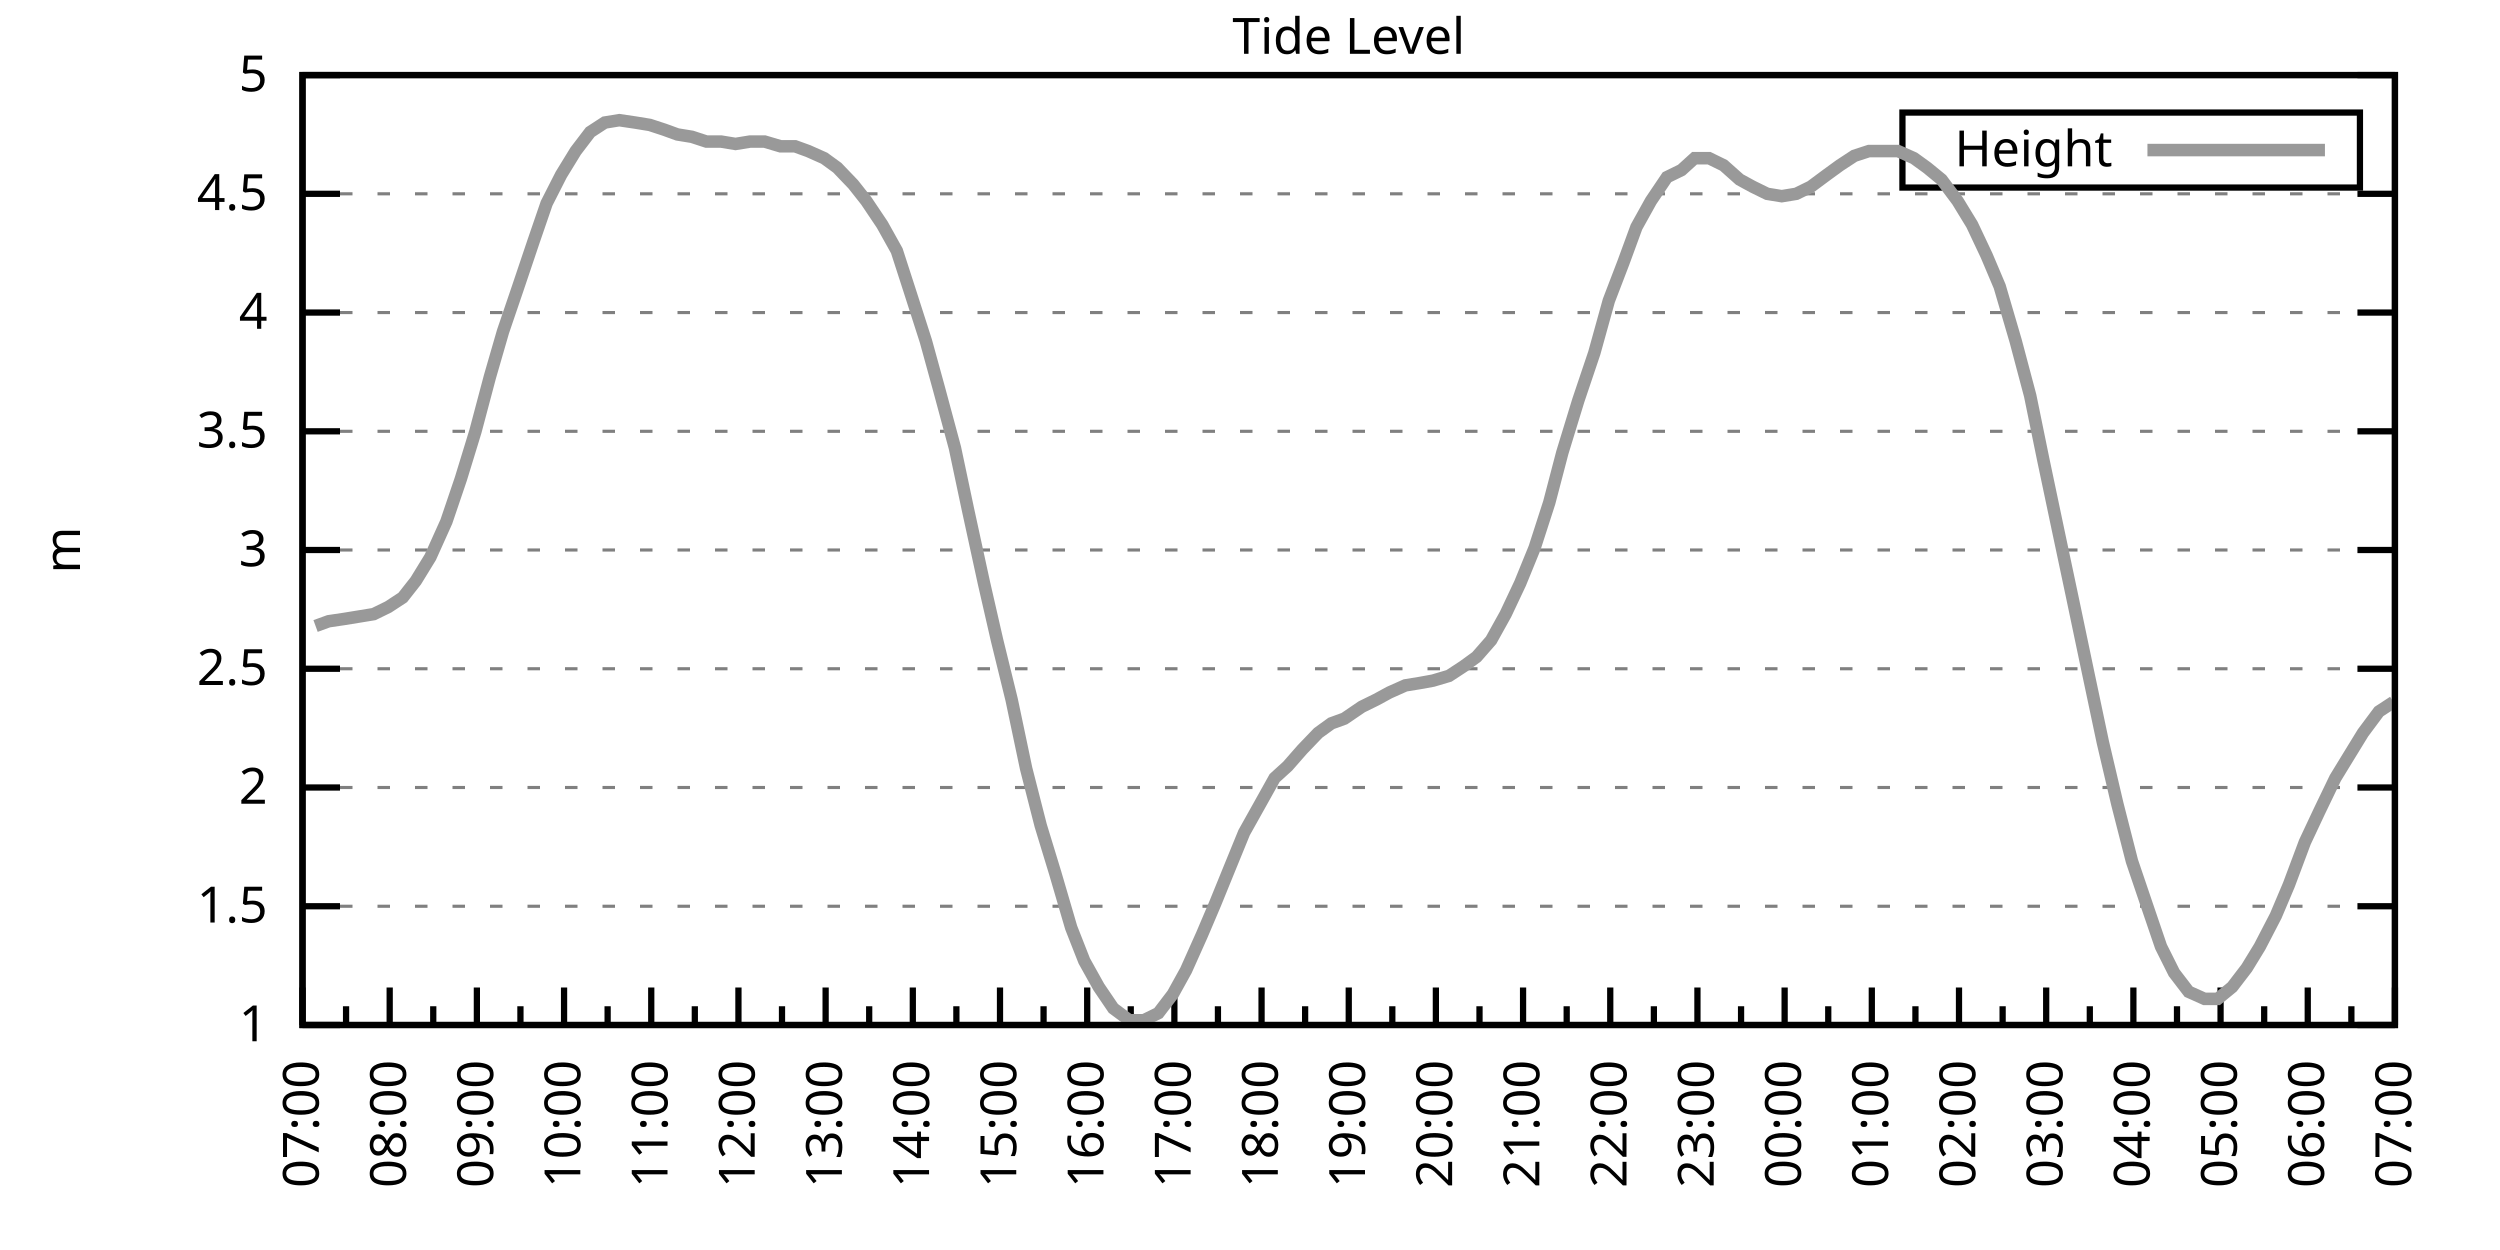
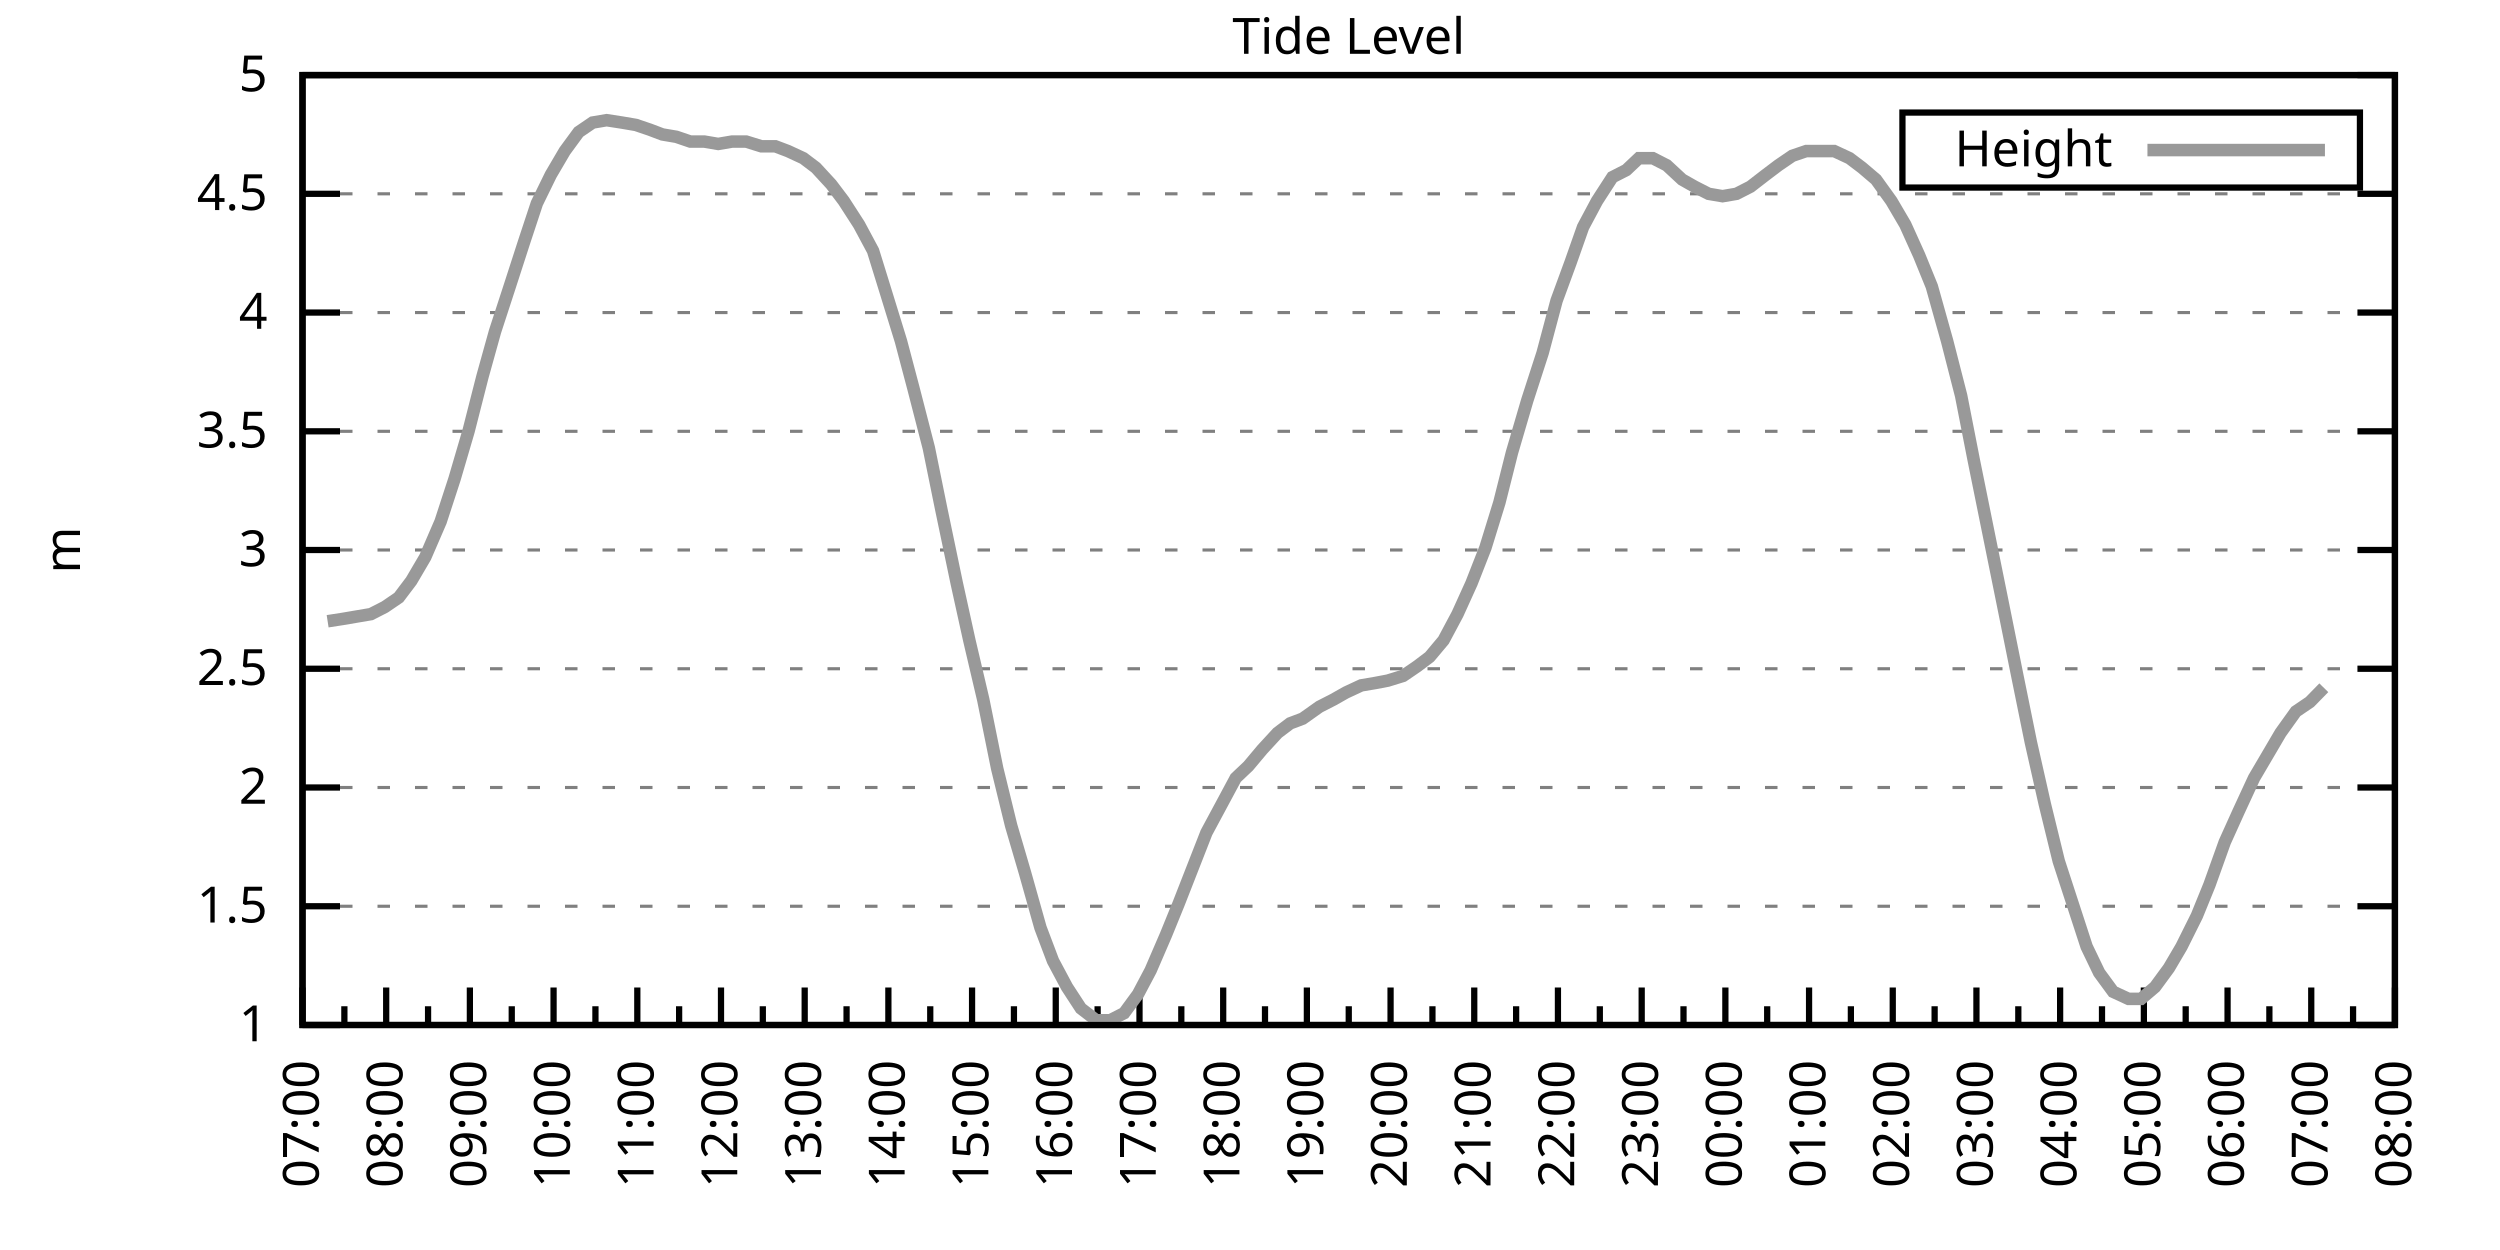
<svg xmlns="http://www.w3.org/2000/svg" xmlns:xlink="http://www.w3.org/1999/xlink" width="400" height="200" viewBox="0 0 400 200">
  <g id="gnuplot_canvas">
    <rect x="0" y="0" width="400" height="200" fill="none" />
    <defs>
      <circle id="gpDot" r="0.5" stroke-width="0.5" stroke="currentColor" />
      <path id="gpPt0" stroke-width="0.333" stroke="currentColor" d="M-1,0 h2 M0,-1 v2" />
      <path id="gpPt1" stroke-width="0.333" stroke="currentColor" d="M-1,-1 L1,1 M1,-1 L-1,1" />
      <path id="gpPt2" stroke-width="0.333" stroke="currentColor" d="M-1,0 L1,0 M0,-1 L0,1 M-1,-1 L1,1 M-1,1 L1,-1" />
      <rect id="gpPt3" stroke-width="0.333" stroke="currentColor" x="-1" y="-1" width="2" height="2" />
      <rect id="gpPt4" stroke-width="0.333" stroke="currentColor" fill="currentColor" x="-1" y="-1" width="2" height="2" />
      <circle id="gpPt5" stroke-width="0.333" stroke="currentColor" cx="0" cy="0" r="1" />
      <use xlink:href="#gpPt5" id="gpPt6" fill="currentColor" stroke="none" />
      <path id="gpPt7" stroke-width="0.333" stroke="currentColor" d="M0,-1.33 L-1.33,0.67 L1.33,0.67 z" />
      <use xlink:href="#gpPt7" id="gpPt8" fill="currentColor" stroke="none" />
      <use xlink:href="#gpPt7" id="gpPt9" stroke="currentColor" transform="rotate(180)" />
      <use xlink:href="#gpPt9" id="gpPt10" fill="currentColor" stroke="none" />
      <use xlink:href="#gpPt3" id="gpPt11" stroke="currentColor" transform="rotate(45)" />
      <use xlink:href="#gpPt11" id="gpPt12" fill="currentColor" stroke="none" />
      <path id="gpPt13" stroke-width="0.333" stroke="currentColor" d="M0,1.330 L1.265,0.411 L0.782,-1.067 L-0.782,-1.076 L-1.265,0.411 z" />
      <use xlink:href="#gpPt13" id="gpPt14" fill="currentColor" stroke="none" />
      <filter id="textbox" filterUnits="objectBoundingBox" x="0" y="0" height="1" width="1">
        <feFlood flood-color="white" flood-opacity="1" result="bgnd" />
        <feComposite in="SourceGraphic" in2="bgnd" operator="atop" />
      </filter>
      <filter id="greybox" filterUnits="objectBoundingBox" x="0" y="0" height="1" width="1">
        <feFlood flood-color="lightgrey" flood-opacity="1" result="grey" />
        <feComposite in="SourceGraphic" in2="grey" operator="atop" />
      </filter>
    </defs>
    <g fill="none" color="white" stroke="currentColor" stroke-width="1.00" stroke-linecap="butt" stroke-linejoin="miter">
</g>
    <g fill="none" color="black" stroke="currentColor" stroke-width="1.00" stroke-linecap="butt" stroke-linejoin="miter">
      <g stroke="none" shape-rendering="crispEdges">
        <polygon fill="rgb(255, 255, 255)" points="48.40,164.00 383.18,164.00 383.18,12.02 48.40,12.02 " />
      </g>
    </g>
    <g fill="none" color="black" stroke="currentColor" stroke-width="1.00" stroke-linecap="butt" stroke-linejoin="miter">
</g>
    <g fill="none" color="black" stroke="black" stroke-width="0.50" stroke-linecap="butt" stroke-linejoin="miter">
</g>
    <g fill="none" color="gray" stroke="currentColor" stroke-width="0.50" stroke-linecap="butt" stroke-linejoin="miter">
      <path stroke="gray" stroke-dasharray="2,4" class="gridline" d="M48.40,164.00 L383.19,164.00  " />
    </g>
    <g fill="none" color="gray" stroke="gray" stroke-width="1.00" stroke-linecap="butt" stroke-linejoin="miter">
</g>
    <g fill="none" color="black" stroke="currentColor" stroke-width="1.00" stroke-linecap="butt" stroke-linejoin="miter">
      <path stroke="black" d="M48.40,164.00 L54.40,164.00 M383.19,164.00 L377.19,164.00  " />
      <g transform="translate(42.80,166.60)" stroke="none" fill="black" font-family="Sans" font-size="8.00" text-anchor="end">
        <text>
          <tspan font-family="Sans"> 1</tspan>
        </text>
      </g>
    </g>
    <g fill="none" color="black" stroke="currentColor" stroke-width="1.00" stroke-linecap="butt" stroke-linejoin="miter">
</g>
    <g fill="none" color="black" stroke="black" stroke-width="0.50" stroke-linecap="butt" stroke-linejoin="miter">
</g>
    <g fill="none" color="gray" stroke="currentColor" stroke-width="0.50" stroke-linecap="butt" stroke-linejoin="miter">
      <path stroke="gray" stroke-dasharray="2,4" class="gridline" d="M48.40,145.00 L383.19,145.00  " />
    </g>
    <g fill="none" color="gray" stroke="gray" stroke-width="1.00" stroke-linecap="butt" stroke-linejoin="miter">
</g>
    <g fill="none" color="black" stroke="currentColor" stroke-width="1.00" stroke-linecap="butt" stroke-linejoin="miter">
      <path stroke="black" d="M48.40,145.00 L54.40,145.00 M383.19,145.00 L377.19,145.00  " />
      <g transform="translate(42.80,147.60)" stroke="none" fill="black" font-family="Sans" font-size="8.00" text-anchor="end">
        <text>
          <tspan font-family="Sans"> 1.5</tspan>
        </text>
      </g>
    </g>
    <g fill="none" color="black" stroke="currentColor" stroke-width="1.00" stroke-linecap="butt" stroke-linejoin="miter">
</g>
    <g fill="none" color="black" stroke="black" stroke-width="0.50" stroke-linecap="butt" stroke-linejoin="miter">
</g>
    <g fill="none" color="gray" stroke="currentColor" stroke-width="0.50" stroke-linecap="butt" stroke-linejoin="miter">
      <path stroke="gray" stroke-dasharray="2,4" class="gridline" d="M48.40,126.00 L383.19,126.00  " />
    </g>
    <g fill="none" color="gray" stroke="gray" stroke-width="1.00" stroke-linecap="butt" stroke-linejoin="miter">
</g>
    <g fill="none" color="black" stroke="currentColor" stroke-width="1.00" stroke-linecap="butt" stroke-linejoin="miter">
      <path stroke="black" d="M48.40,126.00 L54.40,126.00 M383.19,126.00 L377.19,126.00  " />
      <g transform="translate(42.80,128.60)" stroke="none" fill="black" font-family="Sans" font-size="8.00" text-anchor="end">
        <text>
          <tspan font-family="Sans"> 2</tspan>
        </text>
      </g>
    </g>
    <g fill="none" color="black" stroke="currentColor" stroke-width="1.00" stroke-linecap="butt" stroke-linejoin="miter">
</g>
    <g fill="none" color="black" stroke="black" stroke-width="0.50" stroke-linecap="butt" stroke-linejoin="miter">
</g>
    <g fill="none" color="gray" stroke="currentColor" stroke-width="0.50" stroke-linecap="butt" stroke-linejoin="miter">
      <path stroke="gray" stroke-dasharray="2,4" class="gridline" d="M48.40,107.00 L383.19,107.00  " />
    </g>
    <g fill="none" color="gray" stroke="gray" stroke-width="1.00" stroke-linecap="butt" stroke-linejoin="miter">
</g>
    <g fill="none" color="black" stroke="currentColor" stroke-width="1.00" stroke-linecap="butt" stroke-linejoin="miter">
      <path stroke="black" d="M48.40,107.00 L54.40,107.00 M383.19,107.00 L377.19,107.00  " />
      <g transform="translate(42.80,109.60)" stroke="none" fill="black" font-family="Sans" font-size="8.00" text-anchor="end">
        <text>
          <tspan font-family="Sans"> 2.5</tspan>
        </text>
      </g>
    </g>
    <g fill="none" color="black" stroke="currentColor" stroke-width="1.00" stroke-linecap="butt" stroke-linejoin="miter">
</g>
    <g fill="none" color="black" stroke="black" stroke-width="0.50" stroke-linecap="butt" stroke-linejoin="miter">
</g>
    <g fill="none" color="gray" stroke="currentColor" stroke-width="0.50" stroke-linecap="butt" stroke-linejoin="miter">
      <path stroke="gray" stroke-dasharray="2,4" class="gridline" d="M48.40,88.00 L383.19,88.00  " />
    </g>
    <g fill="none" color="gray" stroke="gray" stroke-width="1.00" stroke-linecap="butt" stroke-linejoin="miter">
</g>
    <g fill="none" color="black" stroke="currentColor" stroke-width="1.00" stroke-linecap="butt" stroke-linejoin="miter">
      <path stroke="black" d="M48.40,88.00 L54.40,88.00 M383.19,88.00 L377.19,88.00  " />
      <g transform="translate(42.80,90.60)" stroke="none" fill="black" font-family="Sans" font-size="8.00" text-anchor="end">
        <text>
          <tspan font-family="Sans"> 3</tspan>
        </text>
      </g>
    </g>
    <g fill="none" color="black" stroke="currentColor" stroke-width="1.00" stroke-linecap="butt" stroke-linejoin="miter">
</g>
    <g fill="none" color="black" stroke="black" stroke-width="0.50" stroke-linecap="butt" stroke-linejoin="miter">
</g>
    <g fill="none" color="gray" stroke="currentColor" stroke-width="0.50" stroke-linecap="butt" stroke-linejoin="miter">
      <path stroke="gray" stroke-dasharray="2,4" class="gridline" d="M48.40,69.01 L383.19,69.01  " />
    </g>
    <g fill="none" color="gray" stroke="gray" stroke-width="1.00" stroke-linecap="butt" stroke-linejoin="miter">
</g>
    <g fill="none" color="black" stroke="currentColor" stroke-width="1.00" stroke-linecap="butt" stroke-linejoin="miter">
      <path stroke="black" d="M48.40,69.01 L54.40,69.01 M383.19,69.01 L377.19,69.01  " />
      <g transform="translate(42.80,71.61)" stroke="none" fill="black" font-family="Sans" font-size="8.00" text-anchor="end">
        <text>
          <tspan font-family="Sans"> 3.5</tspan>
        </text>
      </g>
    </g>
    <g fill="none" color="black" stroke="currentColor" stroke-width="1.00" stroke-linecap="butt" stroke-linejoin="miter">
</g>
    <g fill="none" color="black" stroke="black" stroke-width="0.50" stroke-linecap="butt" stroke-linejoin="miter">
</g>
    <g fill="none" color="gray" stroke="currentColor" stroke-width="0.50" stroke-linecap="butt" stroke-linejoin="miter">
      <path stroke="gray" stroke-dasharray="2,4" class="gridline" d="M48.40,50.01 L383.19,50.01  " />
    </g>
    <g fill="none" color="gray" stroke="gray" stroke-width="1.00" stroke-linecap="butt" stroke-linejoin="miter">
</g>
    <g fill="none" color="black" stroke="currentColor" stroke-width="1.00" stroke-linecap="butt" stroke-linejoin="miter">
      <path stroke="black" d="M48.40,50.01 L54.40,50.01 M383.19,50.01 L377.19,50.01  " />
      <g transform="translate(42.80,52.61)" stroke="none" fill="black" font-family="Sans" font-size="8.00" text-anchor="end">
        <text>
          <tspan font-family="Sans"> 4</tspan>
        </text>
      </g>
    </g>
    <g fill="none" color="black" stroke="currentColor" stroke-width="1.00" stroke-linecap="butt" stroke-linejoin="miter">
</g>
    <g fill="none" color="black" stroke="black" stroke-width="0.50" stroke-linecap="butt" stroke-linejoin="miter">
</g>
    <g fill="none" color="gray" stroke="currentColor" stroke-width="0.50" stroke-linecap="butt" stroke-linejoin="miter">
      <path stroke="gray" stroke-dasharray="2,4" class="gridline" d="M48.40,31.01 L383.19,31.01  " />
    </g>
    <g fill="none" color="gray" stroke="gray" stroke-width="1.00" stroke-linecap="butt" stroke-linejoin="miter">
</g>
    <g fill="none" color="black" stroke="currentColor" stroke-width="1.00" stroke-linecap="butt" stroke-linejoin="miter">
      <path stroke="black" d="M48.40,31.01 L54.40,31.01 M383.19,31.01 L377.19,31.01  " />
      <g transform="translate(42.80,33.61)" stroke="none" fill="black" font-family="Sans" font-size="8.00" text-anchor="end">
        <text>
          <tspan font-family="Sans"> 4.5</tspan>
        </text>
      </g>
    </g>
    <g fill="none" color="black" stroke="currentColor" stroke-width="1.00" stroke-linecap="butt" stroke-linejoin="miter">
</g>
    <g fill="none" color="black" stroke="black" stroke-width="0.50" stroke-linecap="butt" stroke-linejoin="miter">
</g>
    <g fill="none" color="gray" stroke="currentColor" stroke-width="0.50" stroke-linecap="butt" stroke-linejoin="miter">
      <path stroke="gray" stroke-dasharray="2,4" class="gridline" d="M48.40,12.01 L383.19,12.01  " />
    </g>
    <g fill="none" color="gray" stroke="gray" stroke-width="1.00" stroke-linecap="butt" stroke-linejoin="miter">
</g>
    <g fill="none" color="black" stroke="currentColor" stroke-width="1.00" stroke-linecap="butt" stroke-linejoin="miter">
      <path stroke="black" d="M48.40,12.01 L54.40,12.01 M383.19,12.01 L377.19,12.01  " />
      <g transform="translate(42.80,14.61)" stroke="none" fill="black" font-family="Sans" font-size="8.00" text-anchor="end">
        <text>
          <tspan font-family="Sans"> 5</tspan>
        </text>
      </g>
    </g>
    <g fill="none" color="black" stroke="currentColor" stroke-width="1.00" stroke-linecap="butt" stroke-linejoin="miter">
      <path stroke="black" d="M48.40,164.00 L48.40,158.00  " />
      <g transform="translate(51.00,169.60) rotate(270)" stroke="none" fill="black" font-family="Sans" font-size="8.00" text-anchor="end">
        <text>
          <tspan font-family="Sans">07:00</tspan>
        </text>
      </g>
    </g>
    <g fill="none" color="black" stroke="currentColor" stroke-width="1.00" stroke-linecap="butt" stroke-linejoin="miter">
-       <path stroke="black" d="M55.37,164.00 L55.37,161.00 M62.35,164.00 L62.35,158.00  " />
-       <g transform="translate(64.95,169.60) rotate(270)" stroke="none" fill="black" font-family="Sans" font-size="8.00" text-anchor="end">
+       <path stroke="black" d="M55.10,164.00 L55.10,161.00 M61.79,164.00 L61.79,158.00  " />
+       <g transform="translate(64.39,169.60) rotate(270)" stroke="none" fill="black" font-family="Sans" font-size="8.00" text-anchor="end">
        <text>
          <tspan font-family="Sans">08:00</tspan>
        </text>
      </g>
    </g>
    <g fill="none" color="black" stroke="currentColor" stroke-width="1.00" stroke-linecap="butt" stroke-linejoin="miter">
-       <path stroke="black" d="M69.32,164.00 L69.32,161.00 M76.30,164.00 L76.30,158.00  " />
-       <g transform="translate(78.90,169.60) rotate(270)" stroke="none" fill="black" font-family="Sans" font-size="8.00" text-anchor="end">
+       <path stroke="black" d="M68.49,164.00 L68.49,161.00 M75.18,164.00 L75.18,158.00  " />
+       <g transform="translate(77.78,169.60) rotate(270)" stroke="none" fill="black" font-family="Sans" font-size="8.00" text-anchor="end">
        <text>
          <tspan font-family="Sans">09:00</tspan>
        </text>
      </g>
    </g>
    <g fill="none" color="black" stroke="currentColor" stroke-width="1.00" stroke-linecap="butt" stroke-linejoin="miter">
-       <path stroke="black" d="M83.27,164.00 L83.27,161.00 M90.25,164.00 L90.25,158.00  " />
-       <g transform="translate(92.85,169.60) rotate(270)" stroke="none" fill="black" font-family="Sans" font-size="8.00" text-anchor="end">
+       <path stroke="black" d="M81.88,164.00 L81.88,161.00 M88.57,164.00 L88.57,158.00  " />
+       <g transform="translate(91.17,169.60) rotate(270)" stroke="none" fill="black" font-family="Sans" font-size="8.00" text-anchor="end">
        <text>
          <tspan font-family="Sans">10:00</tspan>
        </text>
      </g>
    </g>
    <g fill="none" color="black" stroke="currentColor" stroke-width="1.00" stroke-linecap="butt" stroke-linejoin="miter">
-       <path stroke="black" d="M97.22,164.00 L97.22,161.00 M104.20,164.00 L104.20,158.00  " />
-       <g transform="translate(106.80,169.60) rotate(270)" stroke="none" fill="black" font-family="Sans" font-size="8.00" text-anchor="end">
+       <path stroke="black" d="M95.27,164.00 L95.27,161.00 M101.97,164.00 L101.97,158.00  " />
+       <g transform="translate(104.57,169.60) rotate(270)" stroke="none" fill="black" font-family="Sans" font-size="8.00" text-anchor="end">
        <text>
          <tspan font-family="Sans">11:00</tspan>
        </text>
      </g>
    </g>
    <g fill="none" color="black" stroke="currentColor" stroke-width="1.00" stroke-linecap="butt" stroke-linejoin="miter">
-       <path stroke="black" d="M111.17,164.00 L111.17,161.00 M118.15,164.00 L118.15,158.00  " />
-       <g transform="translate(120.75,169.60) rotate(270)" stroke="none" fill="black" font-family="Sans" font-size="8.00" text-anchor="end">
+       <path stroke="black" d="M108.66,164.00 L108.66,161.00 M115.36,164.00 L115.36,158.00  " />
+       <g transform="translate(117.96,169.60) rotate(270)" stroke="none" fill="black" font-family="Sans" font-size="8.00" text-anchor="end">
        <text>
          <tspan font-family="Sans">12:00</tspan>
        </text>
      </g>
    </g>
    <g fill="none" color="black" stroke="currentColor" stroke-width="1.00" stroke-linecap="butt" stroke-linejoin="miter">
-       <path stroke="black" d="M125.12,164.00 L125.12,161.00 M132.10,164.00 L132.10,158.00  " />
-       <g transform="translate(134.70,169.60) rotate(270)" stroke="none" fill="black" font-family="Sans" font-size="8.00" text-anchor="end">
+       <path stroke="black" d="M122.05,164.00 L122.05,161.00 M128.75,164.00 L128.75,158.00  " />
+       <g transform="translate(131.35,169.60) rotate(270)" stroke="none" fill="black" font-family="Sans" font-size="8.00" text-anchor="end">
        <text>
          <tspan font-family="Sans">13:00</tspan>
        </text>
      </g>
    </g>
    <g fill="none" color="black" stroke="currentColor" stroke-width="1.00" stroke-linecap="butt" stroke-linejoin="miter">
-       <path stroke="black" d="M139.07,164.00 L139.07,161.00 M146.05,164.00 L146.05,158.00  " />
-       <g transform="translate(148.65,169.60) rotate(270)" stroke="none" fill="black" font-family="Sans" font-size="8.00" text-anchor="end">
+       <path stroke="black" d="M135.45,164.00 L135.45,161.00 M142.14,164.00 L142.14,158.00  " />
+       <g transform="translate(144.74,169.60) rotate(270)" stroke="none" fill="black" font-family="Sans" font-size="8.00" text-anchor="end">
        <text>
          <tspan font-family="Sans">14:00</tspan>
        </text>
      </g>
    </g>
    <g fill="none" color="black" stroke="currentColor" stroke-width="1.00" stroke-linecap="butt" stroke-linejoin="miter">
-       <path stroke="black" d="M153.02,164.00 L153.02,161.00 M160.00,164.00 L160.00,158.00  " />
-       <g transform="translate(162.60,169.60) rotate(270)" stroke="none" fill="black" font-family="Sans" font-size="8.00" text-anchor="end">
+       <path stroke="black" d="M148.84,164.00 L148.84,161.00 M155.53,164.00 L155.53,158.00  " />
+       <g transform="translate(158.13,169.60) rotate(270)" stroke="none" fill="black" font-family="Sans" font-size="8.00" text-anchor="end">
        <text>
          <tspan font-family="Sans">15:00</tspan>
        </text>
      </g>
    </g>
    <g fill="none" color="black" stroke="currentColor" stroke-width="1.00" stroke-linecap="butt" stroke-linejoin="miter">
-       <path stroke="black" d="M166.97,164.00 L166.97,161.00 M173.95,164.00 L173.95,158.00  " />
-       <g transform="translate(176.55,169.60) rotate(270)" stroke="none" fill="black" font-family="Sans" font-size="8.00" text-anchor="end">
+       <path stroke="black" d="M162.23,164.00 L162.23,161.00 M168.92,164.00 L168.92,158.00  " />
+       <g transform="translate(171.52,169.60) rotate(270)" stroke="none" fill="black" font-family="Sans" font-size="8.00" text-anchor="end">
        <text>
          <tspan font-family="Sans">16:00</tspan>
        </text>
      </g>
    </g>
    <g fill="none" color="black" stroke="currentColor" stroke-width="1.00" stroke-linecap="butt" stroke-linejoin="miter">
-       <path stroke="black" d="M180.92,164.00 L180.92,161.00 M187.90,164.00 L187.90,158.00  " />
-       <g transform="translate(190.50,169.60) rotate(270)" stroke="none" fill="black" font-family="Sans" font-size="8.00" text-anchor="end">
+       <path stroke="black" d="M175.62,164.00 L175.62,161.00 M182.32,164.00 L182.32,158.00  " />
+       <g transform="translate(184.92,169.60) rotate(270)" stroke="none" fill="black" font-family="Sans" font-size="8.00" text-anchor="end">
        <text>
          <tspan font-family="Sans">17:00</tspan>
        </text>
      </g>
    </g>
    <g fill="none" color="black" stroke="currentColor" stroke-width="1.00" stroke-linecap="butt" stroke-linejoin="miter">
-       <path stroke="black" d="M194.87,164.00 L194.87,161.00 M201.85,164.00 L201.85,158.00  " />
-       <g transform="translate(204.45,169.60) rotate(270)" stroke="none" fill="black" font-family="Sans" font-size="8.00" text-anchor="end">
+       <path stroke="black" d="M189.01,164.00 L189.01,161.00 M195.71,164.00 L195.71,158.00  " />
+       <g transform="translate(198.31,169.60) rotate(270)" stroke="none" fill="black" font-family="Sans" font-size="8.00" text-anchor="end">
        <text>
          <tspan font-family="Sans">18:00</tspan>
        </text>
      </g>
    </g>
    <g fill="none" color="black" stroke="currentColor" stroke-width="1.00" stroke-linecap="butt" stroke-linejoin="miter">
-       <path stroke="black" d="M208.82,164.00 L208.82,161.00 M215.80,164.00 L215.80,158.00  " />
-       <g transform="translate(218.40,169.60) rotate(270)" stroke="none" fill="black" font-family="Sans" font-size="8.00" text-anchor="end">
+       <path stroke="black" d="M202.40,164.00 L202.40,161.00 M209.10,164.00 L209.10,158.00  " />
+       <g transform="translate(211.70,169.60) rotate(270)" stroke="none" fill="black" font-family="Sans" font-size="8.00" text-anchor="end">
        <text>
          <tspan font-family="Sans">19:00</tspan>
        </text>
      </g>
    </g>
    <g fill="none" color="black" stroke="currentColor" stroke-width="1.00" stroke-linecap="butt" stroke-linejoin="miter">
-       <path stroke="black" d="M222.77,164.00 L222.77,161.00 M229.74,164.00 L229.74,158.00  " />
-       <g transform="translate(232.34,169.60) rotate(270)" stroke="none" fill="black" font-family="Sans" font-size="8.00" text-anchor="end">
+       <path stroke="black" d="M215.80,164.00 L215.80,161.00 M222.49,164.00 L222.49,158.00  " />
+       <g transform="translate(225.09,169.60) rotate(270)" stroke="none" fill="black" font-family="Sans" font-size="8.00" text-anchor="end">
        <text>
          <tspan font-family="Sans">20:00</tspan>
        </text>
      </g>
    </g>
    <g fill="none" color="black" stroke="currentColor" stroke-width="1.00" stroke-linecap="butt" stroke-linejoin="miter">
-       <path stroke="black" d="M236.72,164.00 L236.72,161.00 M243.69,164.00 L243.69,158.00  " />
-       <g transform="translate(246.29,169.60) rotate(270)" stroke="none" fill="black" font-family="Sans" font-size="8.00" text-anchor="end">
+       <path stroke="black" d="M229.19,164.00 L229.19,161.00 M235.88,164.00 L235.88,158.00  " />
+       <g transform="translate(238.48,169.60) rotate(270)" stroke="none" fill="black" font-family="Sans" font-size="8.00" text-anchor="end">
        <text>
          <tspan font-family="Sans">21:00</tspan>
        </text>
      </g>
    </g>
    <g fill="none" color="black" stroke="currentColor" stroke-width="1.00" stroke-linecap="butt" stroke-linejoin="miter">
-       <path stroke="black" d="M250.67,164.00 L250.67,161.00 M257.64,164.00 L257.64,158.00  " />
-       <g transform="translate(260.24,169.60) rotate(270)" stroke="none" fill="black" font-family="Sans" font-size="8.00" text-anchor="end">
+       <path stroke="black" d="M242.58,164.00 L242.58,161.00 M249.27,164.00 L249.27,158.00  " />
+       <g transform="translate(251.87,169.60) rotate(270)" stroke="none" fill="black" font-family="Sans" font-size="8.00" text-anchor="end">
        <text>
          <tspan font-family="Sans">22:00</tspan>
        </text>
      </g>
    </g>
    <g fill="none" color="black" stroke="currentColor" stroke-width="1.00" stroke-linecap="butt" stroke-linejoin="miter">
-       <path stroke="black" d="M264.62,164.00 L264.62,161.00 M271.59,164.00 L271.59,158.00  " />
-       <g transform="translate(274.19,169.60) rotate(270)" stroke="none" fill="black" font-family="Sans" font-size="8.00" text-anchor="end">
+       <path stroke="black" d="M255.97,164.00 L255.97,161.00 M262.67,164.00 L262.67,158.00  " />
+       <g transform="translate(265.27,169.60) rotate(270)" stroke="none" fill="black" font-family="Sans" font-size="8.00" text-anchor="end">
        <text>
          <tspan font-family="Sans">23:00</tspan>
        </text>
      </g>
    </g>
    <g fill="none" color="black" stroke="currentColor" stroke-width="1.00" stroke-linecap="butt" stroke-linejoin="miter">
-       <path stroke="black" d="M278.57,164.00 L278.57,161.00 M285.54,164.00 L285.54,158.00  " />
-       <g transform="translate(288.14,169.60) rotate(270)" stroke="none" fill="black" font-family="Sans" font-size="8.00" text-anchor="end">
+       <path stroke="black" d="M269.36,164.00 L269.36,161.00 M276.06,164.00 L276.06,158.00  " />
+       <g transform="translate(278.66,169.60) rotate(270)" stroke="none" fill="black" font-family="Sans" font-size="8.00" text-anchor="end">
        <text>
          <tspan font-family="Sans">00:00</tspan>
        </text>
      </g>
    </g>
    <g fill="none" color="black" stroke="currentColor" stroke-width="1.00" stroke-linecap="butt" stroke-linejoin="miter">
-       <path stroke="black" d="M292.52,164.00 L292.52,161.00 M299.49,164.00 L299.49,158.00  " />
-       <g transform="translate(302.09,169.60) rotate(270)" stroke="none" fill="black" font-family="Sans" font-size="8.00" text-anchor="end">
+       <path stroke="black" d="M282.75,164.00 L282.75,161.00 M289.45,164.00 L289.45,158.00  " />
+       <g transform="translate(292.05,169.60) rotate(270)" stroke="none" fill="black" font-family="Sans" font-size="8.00" text-anchor="end">
        <text>
          <tspan font-family="Sans">01:00</tspan>
        </text>
      </g>
    </g>
    <g fill="none" color="black" stroke="currentColor" stroke-width="1.00" stroke-linecap="butt" stroke-linejoin="miter">
-       <path stroke="black" d="M306.47,164.00 L306.47,161.00 M313.44,164.00 L313.44,158.00  " />
-       <g transform="translate(316.04,169.60) rotate(270)" stroke="none" fill="black" font-family="Sans" font-size="8.00" text-anchor="end">
+       <path stroke="black" d="M296.14,164.00 L296.14,161.00 M302.84,164.00 L302.84,158.00  " />
+       <g transform="translate(305.44,169.60) rotate(270)" stroke="none" fill="black" font-family="Sans" font-size="8.00" text-anchor="end">
        <text>
          <tspan font-family="Sans">02:00</tspan>
        </text>
      </g>
    </g>
    <g fill="none" color="black" stroke="currentColor" stroke-width="1.00" stroke-linecap="butt" stroke-linejoin="miter">
-       <path stroke="black" d="M320.42,164.00 L320.42,161.00 M327.39,164.00 L327.39,158.00  " />
-       <g transform="translate(329.99,169.60) rotate(270)" stroke="none" fill="black" font-family="Sans" font-size="8.00" text-anchor="end">
+       <path stroke="black" d="M309.54,164.00 L309.54,161.00 M316.23,164.00 L316.23,158.00  " />
+       <g transform="translate(318.83,169.60) rotate(270)" stroke="none" fill="black" font-family="Sans" font-size="8.00" text-anchor="end">
        <text>
          <tspan font-family="Sans">03:00</tspan>
        </text>
      </g>
    </g>
    <g fill="none" color="black" stroke="currentColor" stroke-width="1.00" stroke-linecap="butt" stroke-linejoin="miter">
-       <path stroke="black" d="M334.37,164.00 L334.37,161.00 M341.34,164.00 L341.34,158.00  " />
-       <g transform="translate(343.94,169.60) rotate(270)" stroke="none" fill="black" font-family="Sans" font-size="8.00" text-anchor="end">
+       <path stroke="black" d="M322.93,164.00 L322.93,161.00 M329.62,164.00 L329.62,158.00  " />
+       <g transform="translate(332.22,169.60) rotate(270)" stroke="none" fill="black" font-family="Sans" font-size="8.00" text-anchor="end">
        <text>
          <tspan font-family="Sans">04:00</tspan>
        </text>
      </g>
    </g>
    <g fill="none" color="black" stroke="currentColor" stroke-width="1.00" stroke-linecap="butt" stroke-linejoin="miter">
-       <path stroke="black" d="M348.32,164.00 L348.32,161.00 M355.29,164.00 L355.29,158.00  " />
-       <g transform="translate(357.89,169.60) rotate(270)" stroke="none" fill="black" font-family="Sans" font-size="8.00" text-anchor="end">
+       <path stroke="black" d="M336.32,164.00 L336.32,161.00 M343.02,164.00 L343.02,158.00  " />
+       <g transform="translate(345.62,169.60) rotate(270)" stroke="none" fill="black" font-family="Sans" font-size="8.00" text-anchor="end">
        <text>
          <tspan font-family="Sans">05:00</tspan>
        </text>
      </g>
    </g>
    <g fill="none" color="black" stroke="currentColor" stroke-width="1.00" stroke-linecap="butt" stroke-linejoin="miter">
-       <path stroke="black" d="M362.27,164.00 L362.27,161.00 M369.24,164.00 L369.24,158.00  " />
-       <g transform="translate(371.84,169.60) rotate(270)" stroke="none" fill="black" font-family="Sans" font-size="8.00" text-anchor="end">
+       <path stroke="black" d="M349.71,164.00 L349.71,161.00 M356.41,164.00 L356.41,158.00  " />
+       <g transform="translate(359.01,169.60) rotate(270)" stroke="none" fill="black" font-family="Sans" font-size="8.00" text-anchor="end">
        <text>
          <tspan font-family="Sans">06:00</tspan>
        </text>
      </g>
    </g>
    <g fill="none" color="black" stroke="currentColor" stroke-width="1.00" stroke-linecap="butt" stroke-linejoin="miter">
-       <path stroke="black" d="M376.22,164.00 L376.22,161.00 M383.19,164.00 L383.19,158.00  " />
+       <path stroke="black" d="M363.10,164.00 L363.10,161.00 M369.80,164.00 L369.80,158.00  " />
+       <g transform="translate(372.40,169.60) rotate(270)" stroke="none" fill="black" font-family="Sans" font-size="8.00" text-anchor="end">
+         <text>
+           <tspan font-family="Sans">07:00</tspan>
+         </text>
+       </g>
+     </g>
+     <g fill="none" color="black" stroke="currentColor" stroke-width="1.00" stroke-linecap="butt" stroke-linejoin="miter">
+       <path stroke="black" d="M376.49,164.00 L376.49,161.00 M383.19,164.00 L383.19,158.00  " />
      <g transform="translate(385.79,169.60) rotate(270)" stroke="none" fill="black" font-family="Sans" font-size="8.00" text-anchor="end">
        <text>
-           <tspan font-family="Sans">07:00</tspan>
+           <tspan font-family="Sans">08:00</tspan>
        </text>
      </g>
    </g>
    <g fill="none" color="black" stroke="currentColor" stroke-width="1.00" stroke-linecap="butt" stroke-linejoin="miter">
</g>
    <g fill="none" color="black" stroke="currentColor" stroke-width="1.00" stroke-linecap="butt" stroke-linejoin="miter">
      <path stroke="black" d="M48.40,12.01 L48.40,164.00 L383.19,164.00 L383.19,12.01 L48.40,12.01 Z  " />
    </g>
    <g fill="none" color="black" stroke="currentColor" stroke-width="1.00" stroke-linecap="butt" stroke-linejoin="miter">
      <g transform="translate(12.80,88.01) rotate(270)" stroke="none" fill="black" font-family="Sans" font-size="8.00" text-anchor="middle">
        <text>
          <tspan font-family="Sans">m</tspan>
        </text>
      </g>
    </g>
    <g fill="none" color="black" stroke="currentColor" stroke-width="1.00" stroke-linecap="butt" stroke-linejoin="miter">
</g>
    <g fill="none" color="black" stroke="currentColor" stroke-width="1.00" stroke-linecap="butt" stroke-linejoin="miter">
      <path stroke="black" d="M304.39,30.01 L304.39,18.01 L377.59,18.01 L377.59,30.01 L304.39,30.01 Z  " />
    </g>
    <g id="Tide_level_plot_1">
      <g fill="none" color="white" stroke="black" stroke-width="2.00" stroke-linecap="butt" stroke-linejoin="miter">
</g>
      <g fill="none" color="black" stroke="currentColor" stroke-width="2.00" stroke-linecap="butt" stroke-linejoin="miter">
        <g transform="translate(337.99,26.61)" stroke="none" fill="black" font-family="Sans" font-size="8.00" text-anchor="end">
          <text>
            <tspan font-family="Sans">Height</tspan>
          </text>
        </g>
      </g>
      <g fill="none" color="black" stroke="currentColor" stroke-width="2.00" stroke-linecap="butt" stroke-linejoin="miter">
-         <path stroke="rgb(153, 153, 153)" d="M343.59,24.01 L371.99,24.01 M50.49,100.16 L52.58,99.40 L55.14,99.02 L57.47,98.64 L59.79,98.26 L62.12,97.12   L64.44,95.60 L66.53,92.94 L68.86,89.14 L71.42,83.45 L73.74,76.61 L76.07,69.01 L78.39,60.27 L80.48,53.05   L82.81,46.21 L85.37,38.61 L87.46,32.53 L89.78,27.97 L92.11,24.17 L94.43,21.13 L96.76,19.61 L99.08,19.23   L101.64,19.61 L103.97,19.99 L106.29,20.75 L108.38,21.51 L110.71,21.89 L113.03,22.65 L115.36,22.65 L117.68,23.03   L120.01,22.65 L122.33,22.65 L124.89,23.41 L127.22,23.41 L129.31,24.17 L131.87,25.31 L133.96,26.83 L136.51,29.49   L138.61,32.15 L141.16,35.95 L143.49,40.13 L145.58,46.59 L148.14,54.57 L150.23,62.17 L152.79,71.67 L154.88,81.55   L157.44,93.32 L159.53,102.44 L161.86,111.94 L164.18,122.96 L166.51,132.08 L168.83,139.68 L171.39,148.42 L173.48,153.74   L175.81,157.92 L178.13,161.34 L180.69,163.24 L183.01,163.24 L185.34,162.10 L187.66,159.06 L189.76,155.26 L192.31,149.56   L194.41,144.62 L196.73,138.92 L199.06,133.22 L201.61,128.66 L203.94,124.48 L206.03,122.58 L208.36,119.92 L210.91,117.26   L213.01,115.74 L215.10,114.98 L217.89,113.08 L220.21,111.94 L222.30,110.80 L224.86,109.66 L227.19,109.28 L229.28,108.90   L231.84,108.14 L234.16,106.62 L236.25,105.10 L238.58,102.44 L240.90,98.26 L243.23,93.32 L245.55,87.63 L247.88,80.41   L249.97,72.43 L252.53,64.07 L255.09,56.47 L257.41,48.11 L259.74,42.03 L261.83,36.33 L264.15,32.15 L266.71,28.35   L269.04,27.21 L271.13,25.31 L273.45,25.31 L275.78,26.45 L278.34,28.73 L280.43,29.87 L282.75,31.01 L285.08,31.39   L287.40,31.01 L289.73,29.87 L292.29,27.97 L294.38,26.45 L296.70,24.93 L299.03,24.17 L301.35,24.17 L303.68,24.17   L306.23,25.31 L308.33,26.83 L310.65,28.73 L313.21,32.15 L315.53,35.95 L317.86,40.89 L319.95,45.83 L322.51,54.57   L324.83,63.31 L326.93,73.57 L329.25,84.59 L331.58,95.60 L334.13,107.76 L336.46,118.78 L338.78,128.66 L341.11,137.78   L343.43,144.62 L345.76,151.46 L347.85,155.64 L350.18,158.68 L352.73,159.82 L354.83,159.82 L357.15,157.92 L359.48,154.88   L361.57,151.46 L364.13,146.52 L366.22,141.58 L368.78,134.74 L371.10,129.80 L373.66,124.48 L375.75,121.06 L378.08,117.26   L380.63,113.84 L382.96,112.32  " />
+         <path stroke="rgb(153, 153, 153)" d="M343.59,24.01 L371.99,24.01 M52.42,99.40 L54.87,99.02 L57.10,98.64 L59.34,98.26 L61.57,97.12 L63.80,95.60   L65.81,92.94 L68.04,89.14 L70.50,83.45 L72.73,76.61 L74.96,69.01 L77.19,60.27 L79.20,53.05 L81.43,46.21   L83.89,38.61 L85.90,32.53 L88.13,27.97 L90.36,24.17 L92.59,21.13 L94.82,19.61 L97.06,19.23 L99.51,19.61   L101.74,19.99 L103.98,20.75 L105.98,21.51 L108.22,21.89 L110.45,22.65 L112.68,22.65 L114.91,23.03 L117.14,22.65   L119.38,22.65 L121.83,23.41 L124.06,23.41 L126.07,24.17 L128.53,25.31 L130.54,26.83 L132.99,29.49 L135.00,32.15   L137.45,35.95 L139.69,40.13 L141.69,46.59 L144.15,54.57 L146.16,62.17 L148.61,71.67 L150.62,81.55 L153.08,93.32   L155.09,102.44 L157.32,111.94 L159.55,122.96 L161.78,132.08 L164.01,139.68 L166.47,148.42 L168.48,153.74 L170.71,157.92   L172.94,161.34 L175.40,163.24 L177.63,163.24 L179.86,162.10 L182.09,159.06 L184.10,155.26 L186.56,149.56 L188.57,144.62   L190.80,138.92 L193.03,133.22 L195.48,128.66 L197.72,124.48 L199.73,122.58 L201.96,119.92 L204.41,117.26 L206.42,115.74   L208.43,114.98 L211.11,113.08 L213.34,111.94 L215.35,110.80 L217.80,109.66 L220.04,109.28 L222.04,108.90 L224.50,108.14   L226.73,106.62 L228.74,105.10 L230.97,102.44 L233.20,98.26 L235.44,93.32 L237.67,87.63 L239.90,80.41 L241.91,72.43   L244.36,64.07 L246.82,56.47 L249.05,48.11 L251.28,42.03 L253.29,36.33 L255.52,32.15 L257.98,28.35 L260.21,27.21   L262.22,25.31 L264.45,25.31 L266.68,26.45 L269.14,28.73 L271.15,29.87 L273.38,31.01 L275.61,31.39 L277.84,31.01   L280.07,29.87 L282.53,27.97 L284.54,26.45 L286.77,24.93 L289.00,24.17 L291.23,24.17 L293.47,24.17 L295.92,25.31   L297.93,26.83 L300.16,28.73 L302.62,32.15 L304.85,35.95 L307.08,40.89 L309.09,45.83 L311.54,54.57 L313.78,63.31   L315.79,73.57 L318.02,84.59 L320.25,95.60 L322.70,107.76 L324.94,118.78 L327.17,128.66 L329.40,137.78 L331.63,144.62   L333.86,151.46 L335.87,155.64 L338.10,158.68 L340.56,159.82 L342.57,159.82 L344.80,157.92 L347.03,154.88 L349.04,151.46   L351.50,146.52 L353.51,141.58 L355.96,134.74 L358.19,129.80 L360.65,124.48 L362.66,121.06 L364.89,117.26 L367.34,113.84   L369.58,112.32 L371.81,110.04  " />
      </g>
    </g>
    <g fill="none" color="black" stroke="currentColor" stroke-width="2.00" stroke-linecap="butt" stroke-linejoin="miter">
</g>
    <g fill="none" color="black" stroke="black" stroke-width="1.00" stroke-linecap="butt" stroke-linejoin="miter">
</g>
    <g fill="none" color="black" stroke="currentColor" stroke-width="1.00" stroke-linecap="butt" stroke-linejoin="miter">
      <path stroke="black" d="M48.40,12.01 L48.40,164.00 L383.19,164.00 L383.19,12.01 L48.40,12.01 Z  " />
    </g>
    <g fill="none" color="black" stroke="currentColor" stroke-width="1.00" stroke-linecap="butt" stroke-linejoin="miter">
      <g transform="translate(215.79,8.61)" stroke="none" fill="black" font-family="Sans" font-size="8.00" text-anchor="middle">
        <text>
          <tspan font-family="Sans">Tide Level</tspan>
        </text>
      </g>
    </g>
    <g fill="none" color="black" stroke="currentColor" stroke-width="1.00" stroke-linecap="butt" stroke-linejoin="miter">
</g>
  </g>
</svg>
